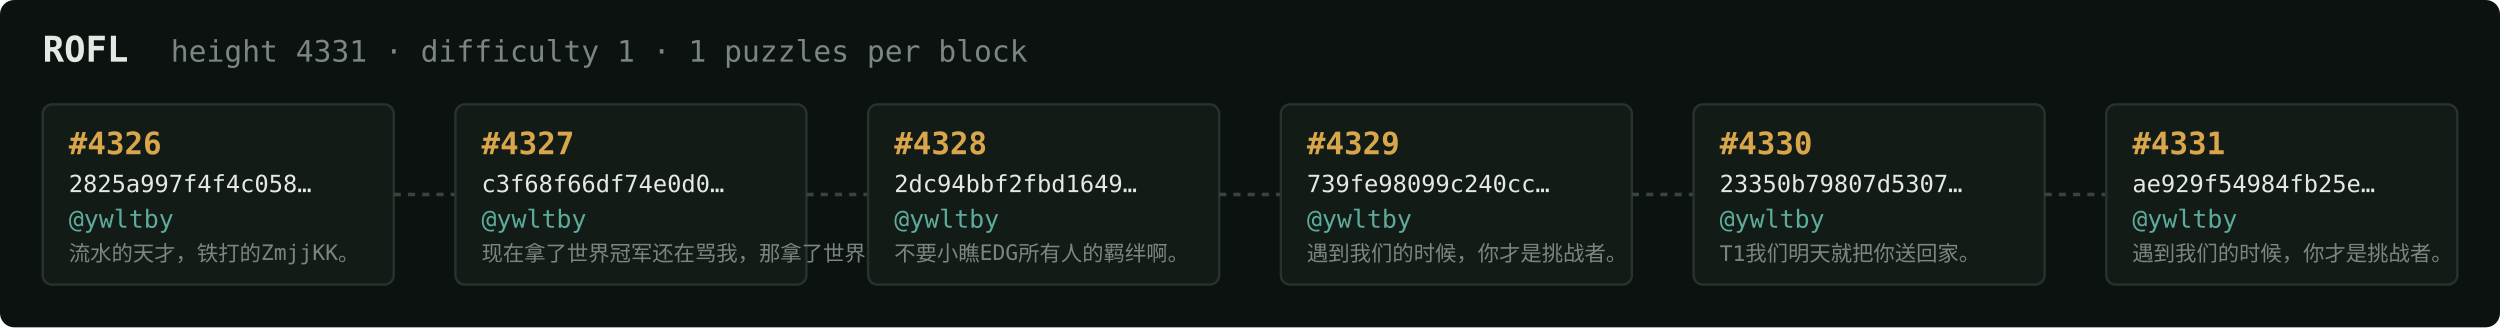
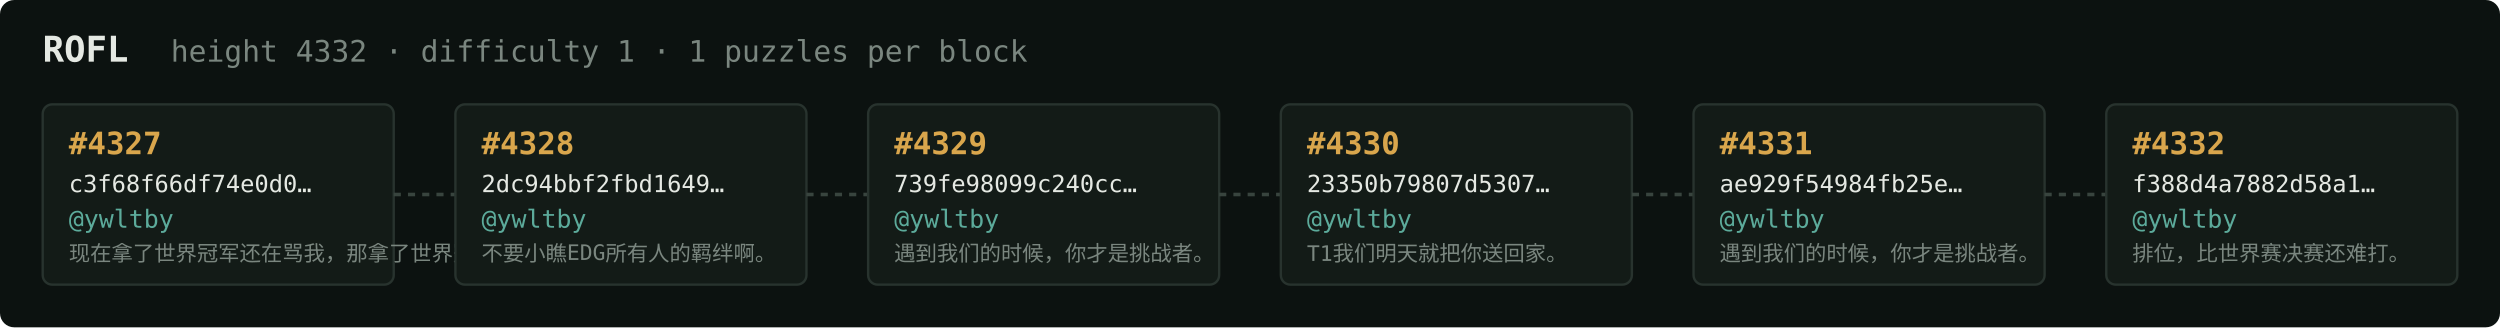
<svg xmlns="http://www.w3.org/2000/svg" width="1054" height="138" viewBox="0 0 1054 138" font-family="ui-monospace,SFMono-Regular,Menlo,monospace">
  <rect fill="#0c1210" width="1054" height="138" rx="6" />
  <text x="18" y="26" fill="#e5e9e3" font-size="15" font-weight="700">ROFL</text>
-   <text x="72" y="26" fill="#7a867f" font-size="12.5">height 4331 · difficulty 1 · 1 puzzles per block</text>
+   <text x="72" y="26" fill="#7a867f" font-size="12.5">height 4332 · difficulty 1 · 1 puzzles per block</text>
  <rect x="18" y="44" width="148" height="76" rx="4" fill="#131b17" stroke="#28332e" stroke-width="1" />
-   <text x="29" y="65" fill="#d9a64c" font-size="13" font-weight="700">#4326</text>
-   <text x="29" y="81" fill="#e5e9e3" font-size="10">2825a997f4f4c058…</text>
+   <text x="29" y="65" fill="#d9a64c" font-size="13" font-weight="700">#4327</text>
+   <text x="29" y="81" fill="#e5e9e3" font-size="10">c3f68f66df74e0d0…</text>
  <text x="29" y="96" fill="#5cab9b" font-size="10.5">@ywltby</text>
-   <text x="29" y="110" fill="#7a867f" font-size="9">流水的天才，铁打的ZmjjKK。</text>
+   <text x="29" y="110" fill="#7a867f" font-size="9">现在拿了世界冠军还在骂我，那拿了世界冠军有…</text>
  <line x1="166" y1="82.0" x2="192" y2="82.0" stroke="#38443e" stroke-width="1.5" stroke-dasharray="3 3" />
  <rect x="192" y="44" width="148" height="76" rx="4" fill="#131b17" stroke="#28332e" stroke-width="1" />
-   <text x="203" y="65" fill="#d9a64c" font-size="13" font-weight="700">#4327</text>
-   <text x="203" y="81" fill="#e5e9e3" font-size="10">c3f68f66df74e0d0…</text>
+   <text x="203" y="65" fill="#d9a64c" font-size="13" font-weight="700">#4328</text>
+   <text x="203" y="81" fill="#e5e9e3" font-size="10">2dc94bbf2fbd1649…</text>
  <text x="203" y="96" fill="#5cab9b" font-size="10.5">@ywltby</text>
-   <text x="203" y="110" fill="#7a867f" font-size="9">现在拿了世界冠军还在骂我，那拿了世界冠军有…</text>
+   <text x="203" y="110" fill="#7a867f" font-size="9">不要小瞧EDG所有人的羁绊啊。</text>
  <line x1="340" y1="82.0" x2="366" y2="82.0" stroke="#38443e" stroke-width="1.5" stroke-dasharray="3 3" />
  <rect x="366" y="44" width="148" height="76" rx="4" fill="#131b17" stroke="#28332e" stroke-width="1" />
-   <text x="377" y="65" fill="#d9a64c" font-size="13" font-weight="700">#4328</text>
-   <text x="377" y="81" fill="#e5e9e3" font-size="10">2dc94bbf2fbd1649…</text>
+   <text x="377" y="65" fill="#d9a64c" font-size="13" font-weight="700">#4329</text>
+   <text x="377" y="81" fill="#e5e9e3" font-size="10">739fe98099c240cc…</text>
  <text x="377" y="96" fill="#5cab9b" font-size="10.5">@ywltby</text>
-   <text x="377" y="110" fill="#7a867f" font-size="9">不要小瞧EDG所有人的羁绊啊。</text>
+   <text x="377" y="110" fill="#7a867f" font-size="9">遇到我们的时候，你才是挑战者。</text>
  <line x1="514" y1="82.0" x2="540" y2="82.0" stroke="#38443e" stroke-width="1.5" stroke-dasharray="3 3" />
  <rect x="540" y="44" width="148" height="76" rx="4" fill="#131b17" stroke="#28332e" stroke-width="1" />
-   <text x="551" y="65" fill="#d9a64c" font-size="13" font-weight="700">#4329</text>
-   <text x="551" y="81" fill="#e5e9e3" font-size="10">739fe98099c240cc…</text>
+   <text x="551" y="65" fill="#d9a64c" font-size="13" font-weight="700">#4330</text>
+   <text x="551" y="81" fill="#e5e9e3" font-size="10">23350b79807d5307…</text>
  <text x="551" y="96" fill="#5cab9b" font-size="10.5">@ywltby</text>
-   <text x="551" y="110" fill="#7a867f" font-size="9">遇到我们的时候，你才是挑战者。</text>
+   <text x="551" y="110" fill="#7a867f" font-size="9">T1我们明天就把你送回家。</text>
  <line x1="688" y1="82.0" x2="714" y2="82.0" stroke="#38443e" stroke-width="1.5" stroke-dasharray="3 3" />
  <rect x="714" y="44" width="148" height="76" rx="4" fill="#131b17" stroke="#28332e" stroke-width="1" />
-   <text x="725" y="65" fill="#d9a64c" font-size="13" font-weight="700">#4330</text>
-   <text x="725" y="81" fill="#e5e9e3" font-size="10">23350b79807d5307…</text>
+   <text x="725" y="65" fill="#d9a64c" font-size="13" font-weight="700">#4331</text>
+   <text x="725" y="81" fill="#e5e9e3" font-size="10">ae929f54984fb25e…</text>
  <text x="725" y="96" fill="#5cab9b" font-size="10.5">@ywltby</text>
-   <text x="725" y="110" fill="#7a867f" font-size="9">T1我们明天就把你送回家。</text>
+   <text x="725" y="110" fill="#7a867f" font-size="9">遇到我们的时候，你才是挑战者。</text>
  <line x1="862" y1="82.0" x2="888" y2="82.0" stroke="#38443e" stroke-width="1.5" stroke-dasharray="3 3" />
  <rect x="888" y="44" width="148" height="76" rx="4" fill="#131b17" stroke="#28332e" stroke-width="1" />
-   <text x="899" y="65" fill="#d9a64c" font-size="13" font-weight="700">#4331</text>
-   <text x="899" y="81" fill="#e5e9e3" font-size="10">ae929f54984fb25e…</text>
+   <text x="899" y="65" fill="#d9a64c" font-size="13" font-weight="700">#4332</text>
+   <text x="899" y="81" fill="#e5e9e3" font-size="10">f388d4a7882d58a1…</text>
  <text x="899" y="96" fill="#5cab9b" font-size="10.5">@ywltby</text>
-   <text x="899" y="110" fill="#7a867f" font-size="9">遇到我们的时候，你才是挑战者。</text>
+   <text x="899" y="110" fill="#7a867f" font-size="9">排位，比世界赛决赛还难打。</text>
</svg>
